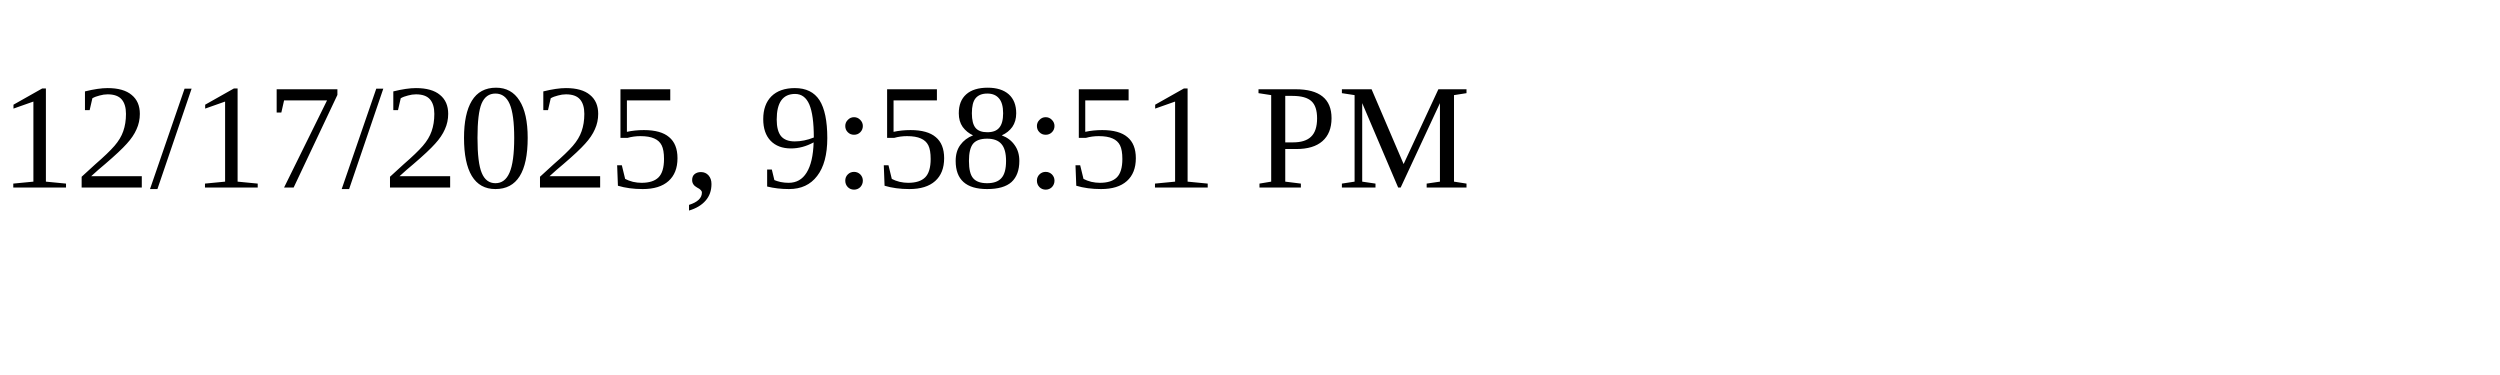
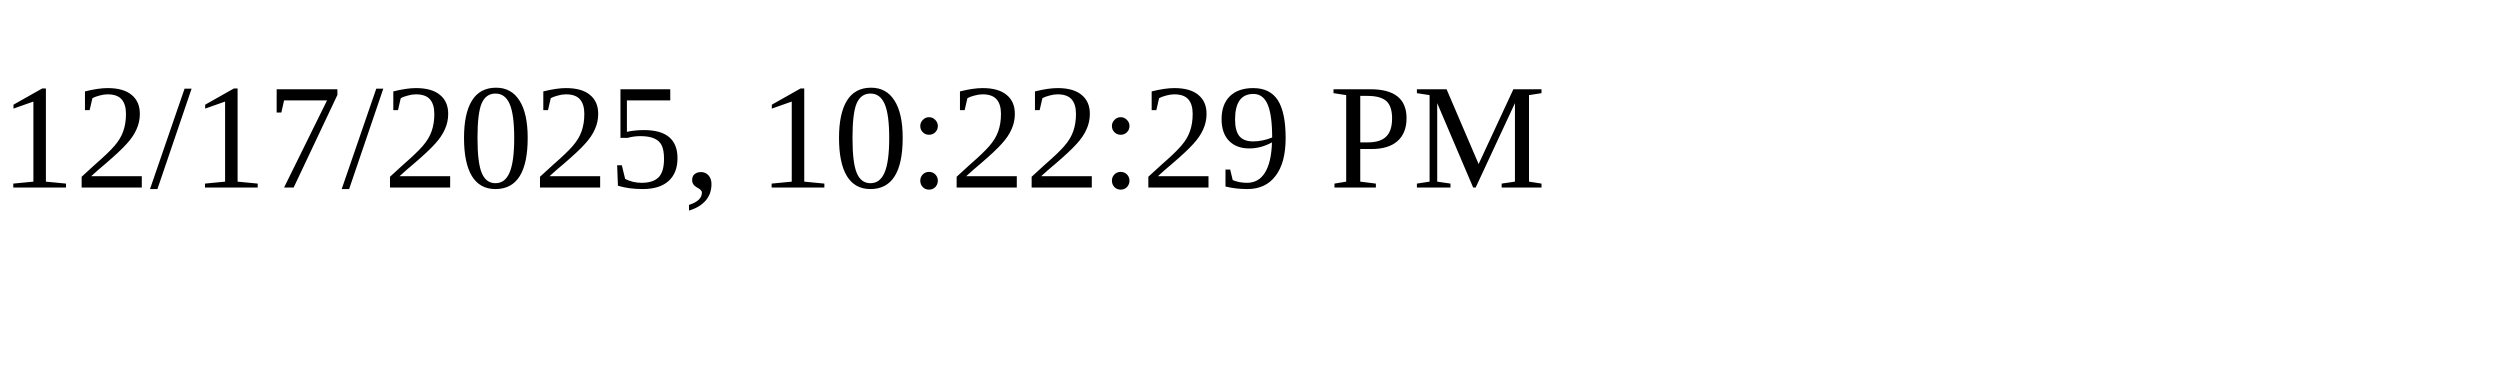
<svg xmlns="http://www.w3.org/2000/svg" height="30" width="200">
-   <text x="0" y="15">12/17/2025, 9:58:51 PM</text>
+   <text x="0" y="15">12/17/2025, 10:22:29 PM</text>
</svg>
